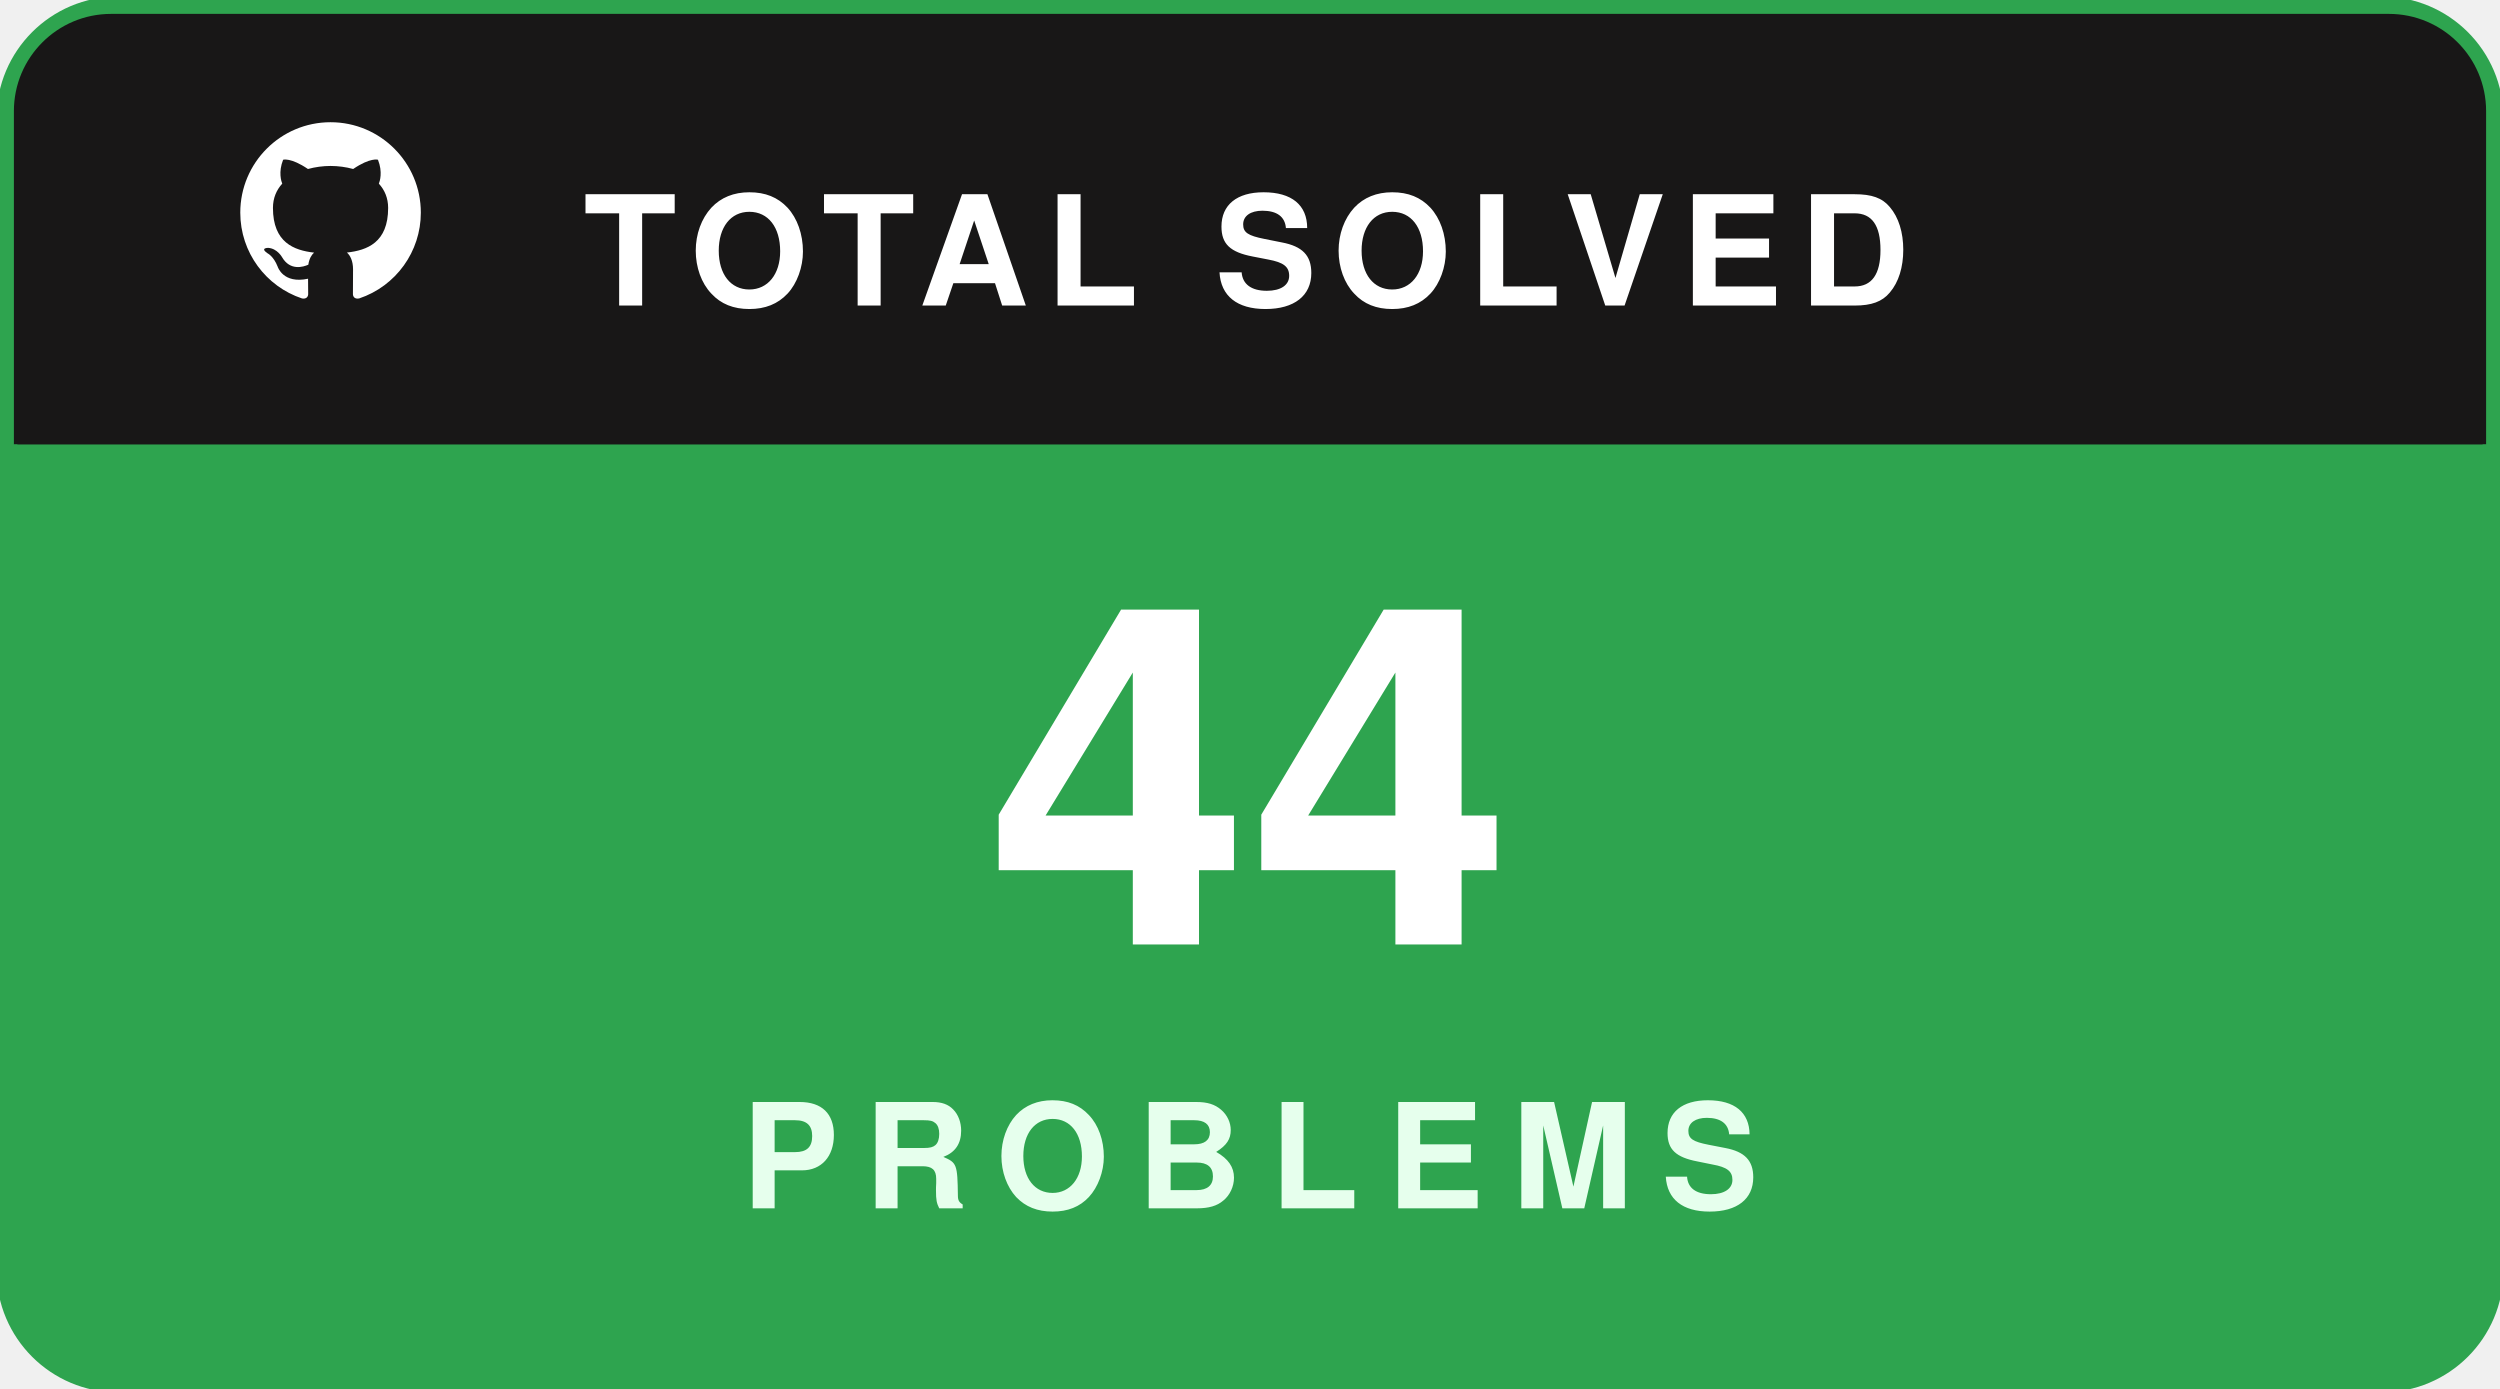
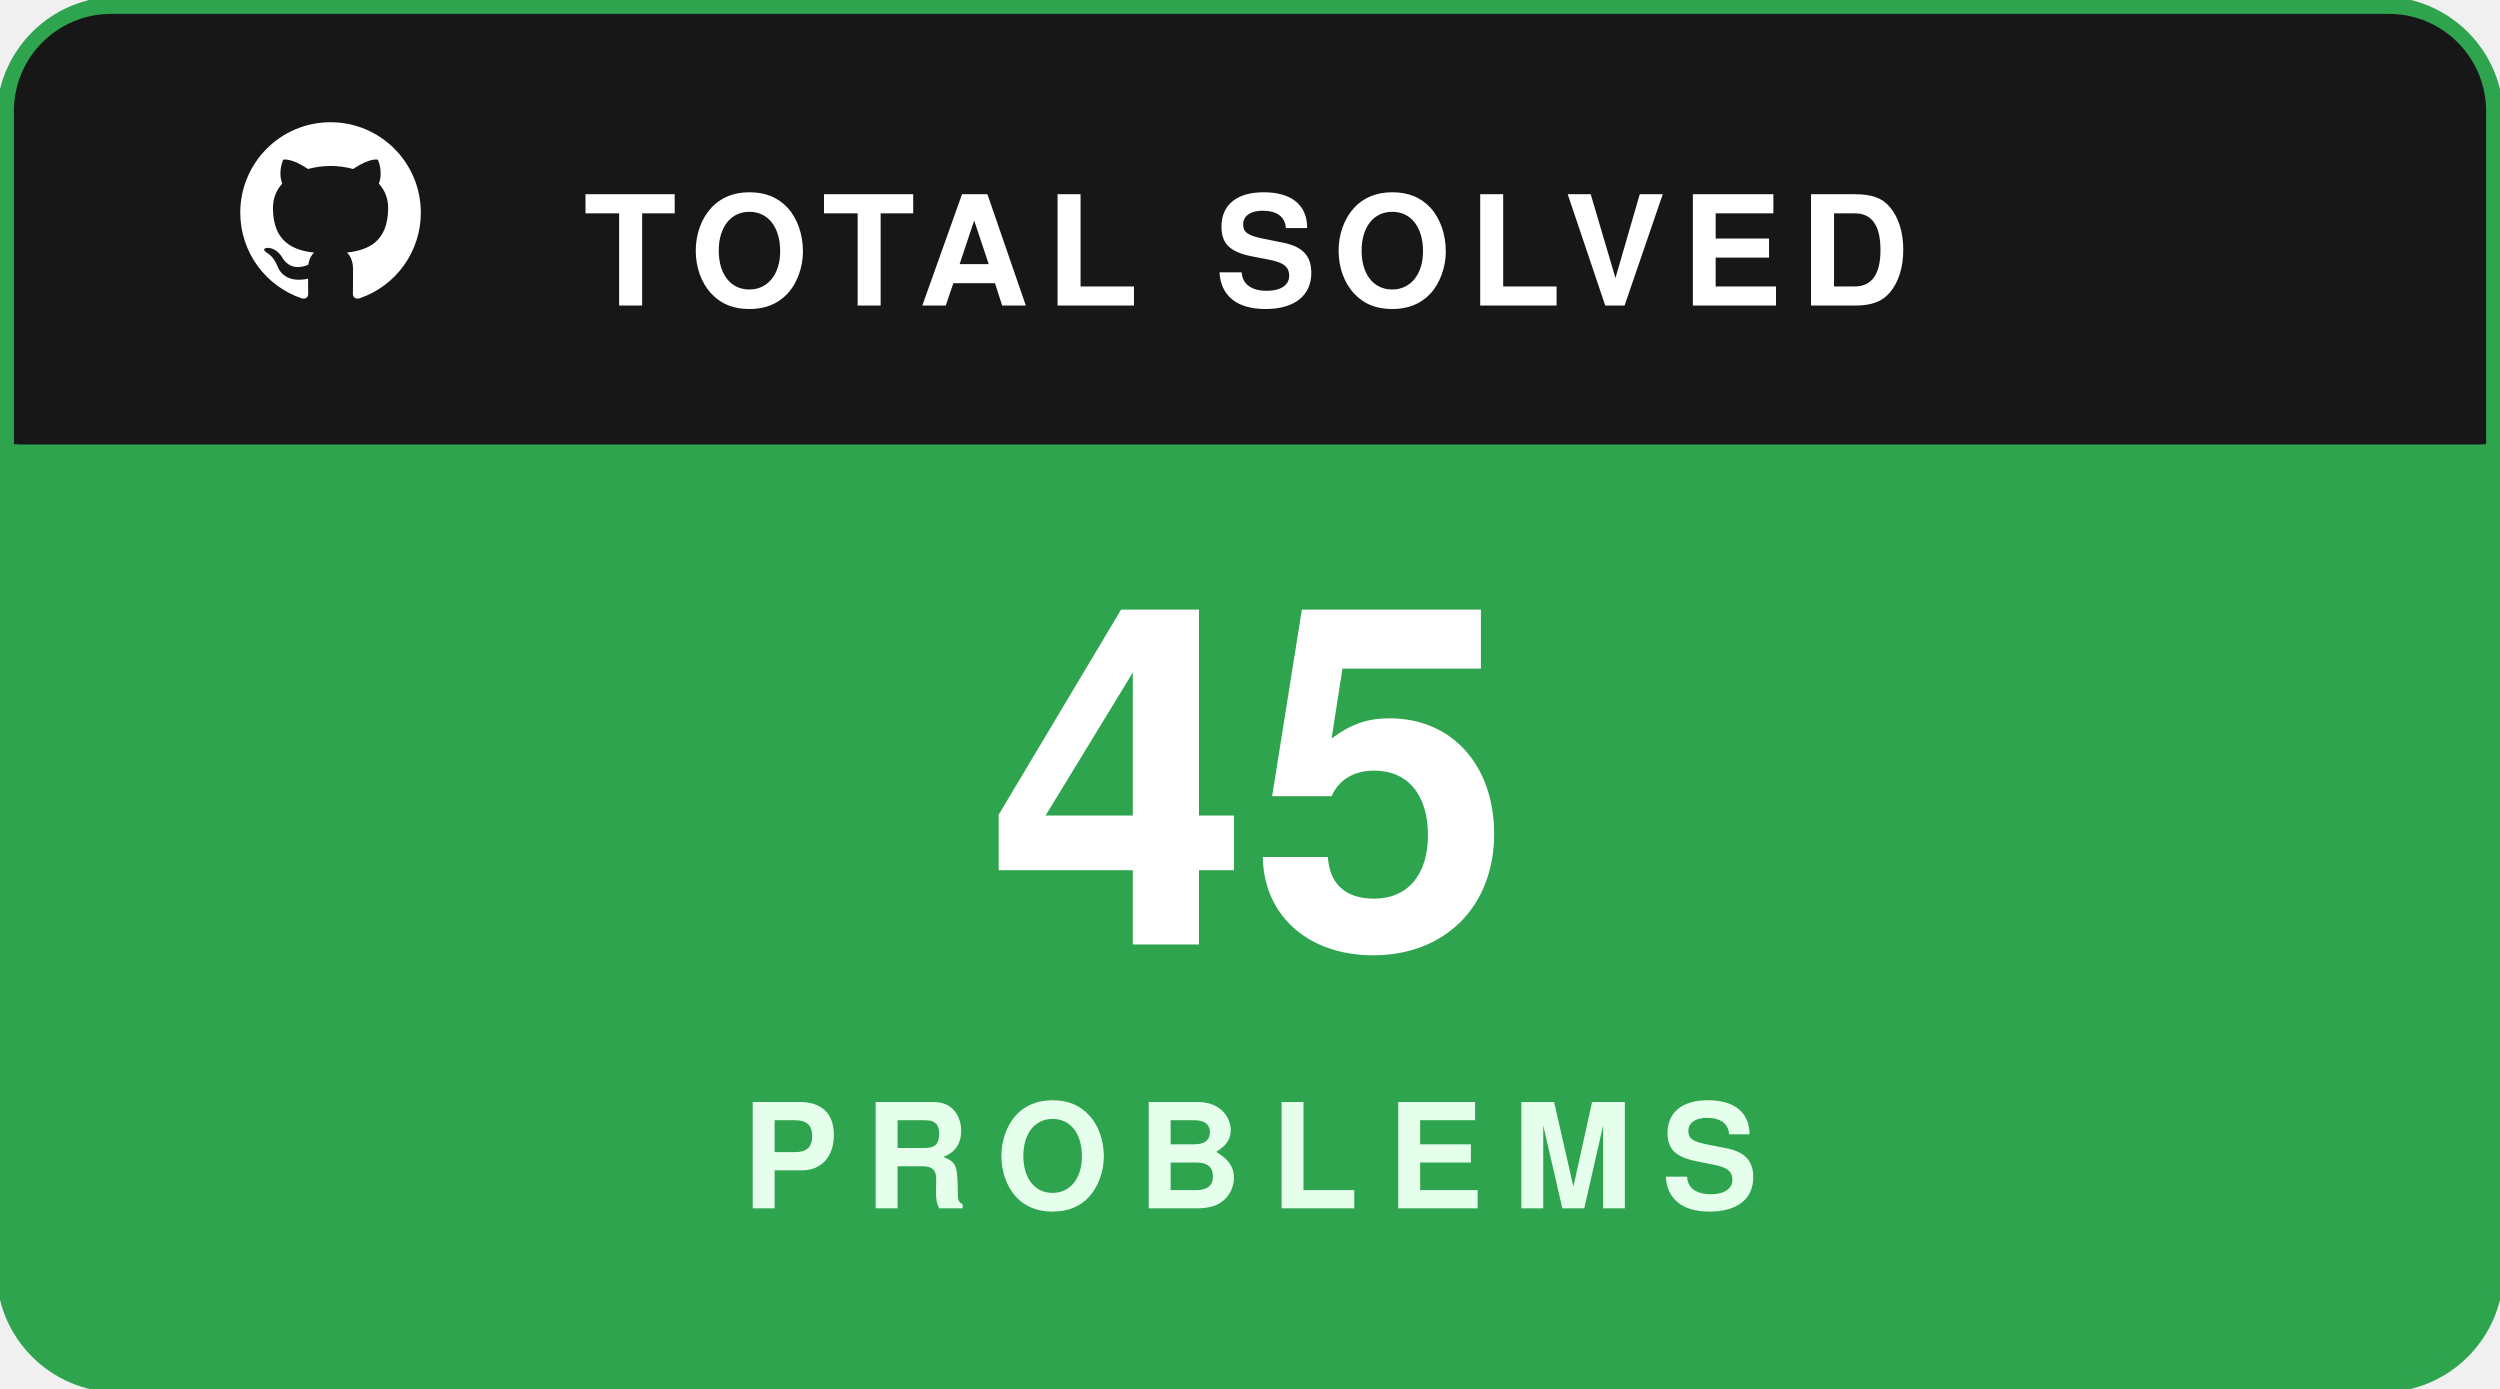
<svg xmlns="http://www.w3.org/2000/svg" width="180" height="100" viewBox="0 0 180 100" fill="none">
  <rect x="0.5" y="0.5" width="179" height="99" rx="8" fill="#181717" stroke="#2ea44f" stroke-width="1.5" />
  <path d="M1 8C1 4.134 4.134 1 8 1H172C175.866 1 179 4.134 179 8V32H1V8Z" fill="#181717" />
  <g transform="translate(16, 7.5) scale(0.65)">
    <path fill="#ffffff" fill-rule="evenodd" clip-rule="evenodd" d="M12 2C6.477 2 2 6.484 2 12.017c0 4.425 2.865 8.18 6.839 9.504.5.092.682-.217.682-.483 0-.237-.008-.868-.013-1.703-2.782.605-3.369-1.343-3.369-1.343-.454-1.158-1.11-1.466-1.11-1.466-.908-.62.069-.608.069-.608 1.003.07 1.53 1.032 1.53 1.032.892 1.53 2.341 1.088 2.91.832.092-.647.35-1.088.636-1.338-2.22-.253-4.555-1.113-4.555-4.951 0-1.093.39-1.988 1.029-2.688-.103-.253-.446-1.272.098-2.65 0 0 .84-.27 2.75 1.026A9.564 9.564 0 0112 6.844c.85.004 1.705.115 2.504.337 1.909-1.296 2.747-1.027 2.747-1.027.546 1.379.202 2.398.1 2.651.64.7 1.028 1.595 1.028 2.688 0 3.848-2.339 4.695-4.566 4.943.359.309.678.92.678 1.855 0 1.338-.012 2.419-.012 2.747 0 .268.18.58.688.482A10.019 10.019 0 0022 12.017C22 6.484 17.522 2 12 2z" />
  </g>
  <text x="42" y="22" fill="#ffffff" font-family="-apple-system,BlinkMacSystemFont,'Segoe UI',Helvetica,Arial,sans-serif" font-size="11" font-weight="700" letter-spacing="1.2">TOTAL SOLVED</text>
  <path d="M1 32H179V92C179 95.866 175.866 99 172 99H8C4.134 99 1 95.866 1 92V32Z" fill="#2ea44f" />
-   <text x="90" y="68" text-anchor="middle" fill="#ffffff" font-family="-apple-system,BlinkMacSystemFont,'Segoe UI',Helvetica,Arial,sans-serif" font-size="34" font-weight="800">44</text>
+   <text x="90" y="68" text-anchor="middle" fill="#ffffff" font-family="-apple-system,BlinkMacSystemFont,'Segoe UI',Helvetica,Arial,sans-serif" font-size="34" font-weight="800">45</text>
  <text x="90" y="87" text-anchor="middle" fill="#e6ffed" font-family="-apple-system,BlinkMacSystemFont,'Segoe UI',Helvetica,Arial,sans-serif" font-size="10.5" font-weight="700" letter-spacing="2">PROBLEMS</text>
</svg>
